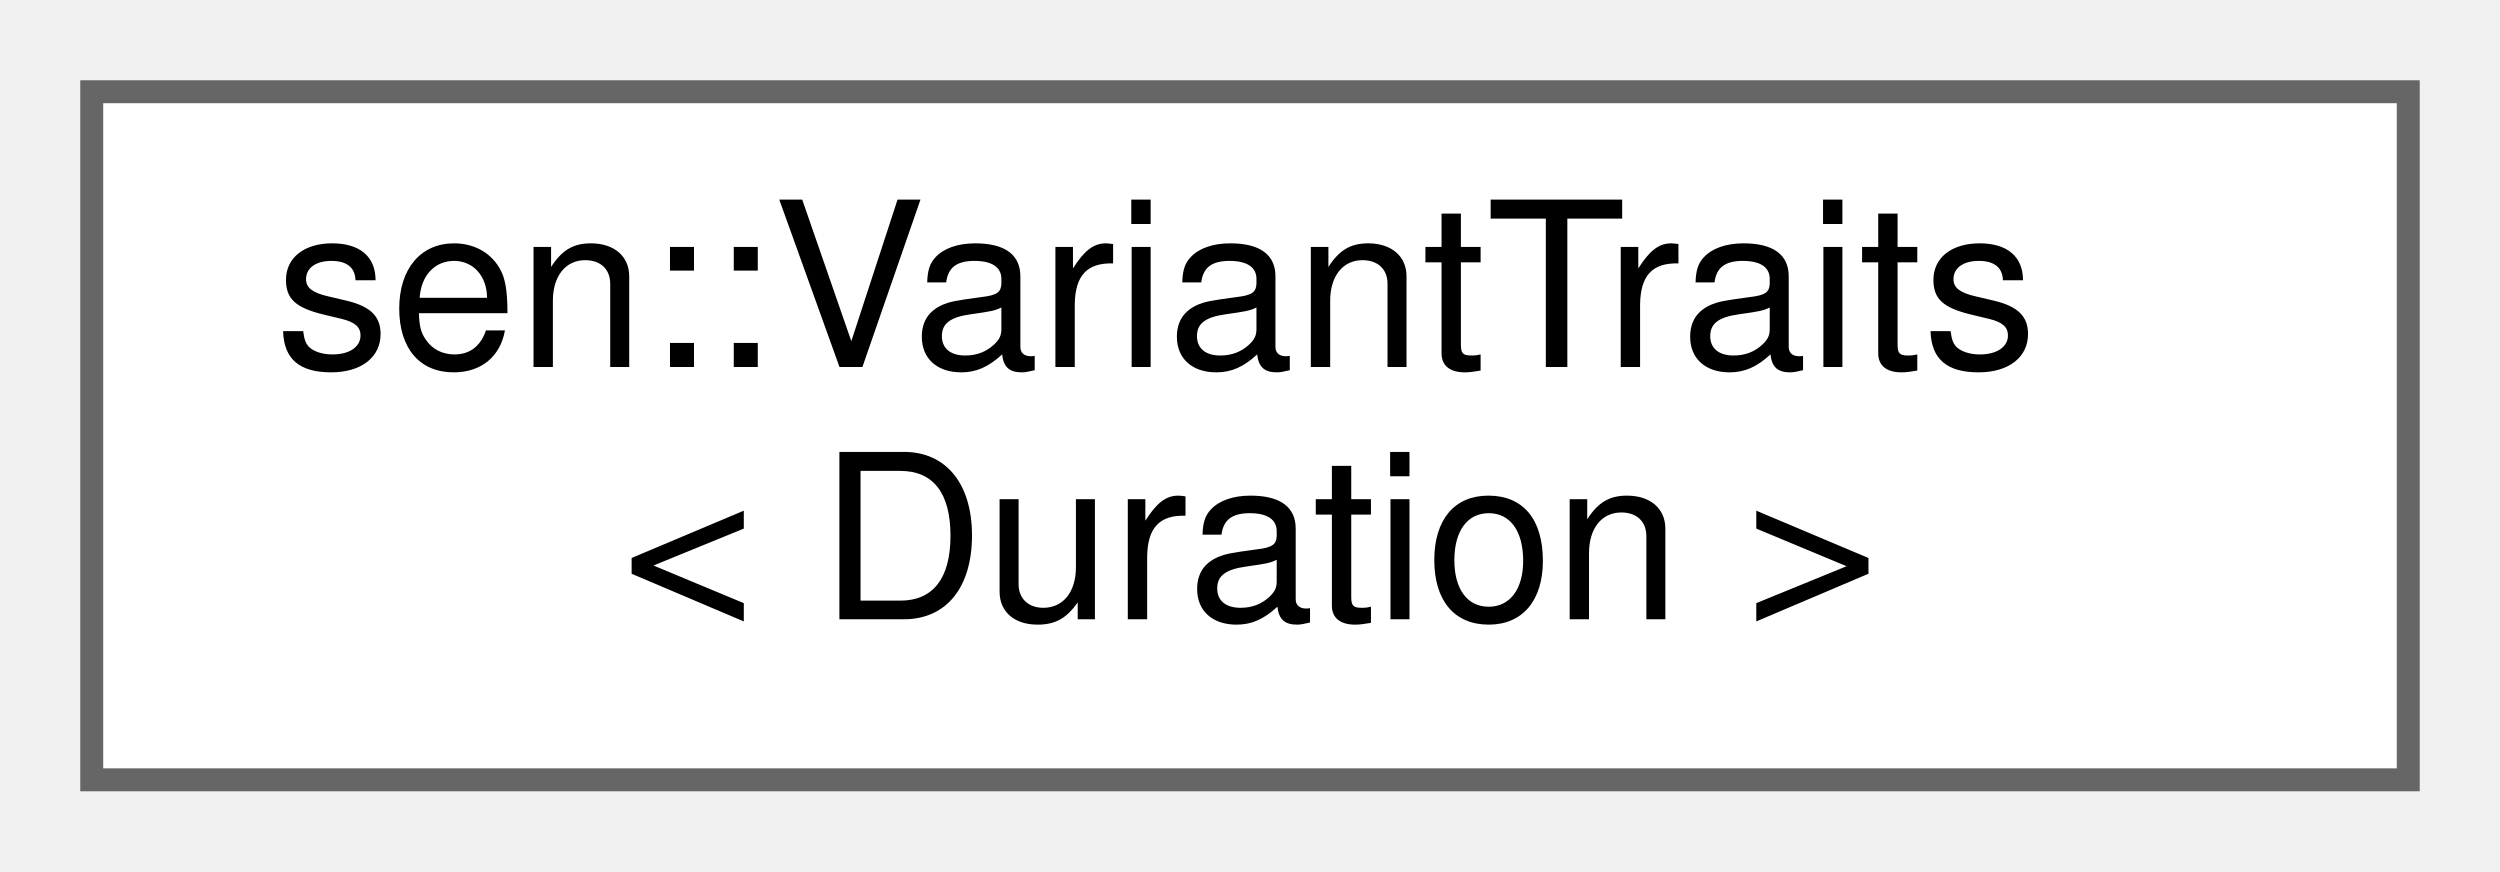
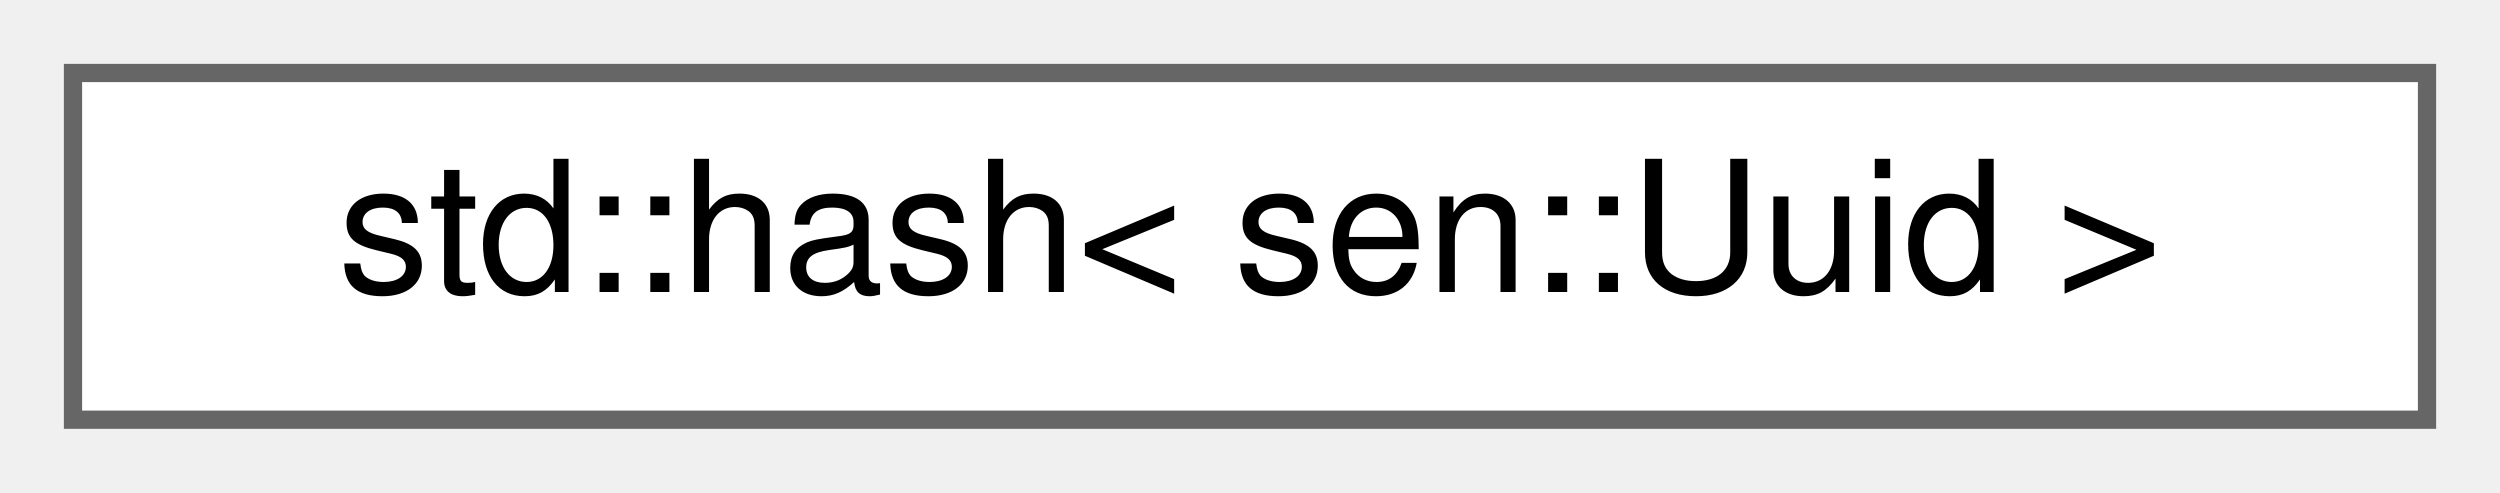
- <svg xmlns="http://www.w3.org/2000/svg" xmlns:xlink="http://www.w3.org/1999/xlink" width="109pt" height="38pt" viewBox="0.00 0.00 109.00 38.00">
-   <g id="graph0" class="graph" transform="scale(1 1) rotate(0) translate(4 34)">
+ <svg xmlns="http://www.w3.org/2000/svg" xmlns:xlink="http://www.w3.org/1999/xlink" width="137pt" height="27pt" viewBox="0.00 0.00 137.00 27.00">
+   <g id="graph0" class="graph" transform="scale(1 1) rotate(0) translate(4 23)">
    <g id="Node000000" class="node">
      <g id="a_Node000000">
-         <a xlink:href="structsen_1_1_variant_traits_3_01_duration_01_4.html" target="_top" xlink:title=" ">
-           <polygon fill="white" stroke="#666666" points="101,-30 0,-30 0,0 101,0 101,-30" />
-           <text text-anchor="start" x="8" y="-18" font-family="Helvetica,sans-Serif" font-size="10.00">sen::VariantTraits</text>
-           <text text-anchor="middle" x="50.5" y="-7" font-family="Helvetica,sans-Serif" font-size="10.00">&lt; Duration &gt;</text>
+         <a xlink:href="structstd_1_1hash_3_01sen_1_1_uuid_01_4.html" target="_top" xlink:title=" ">
+           <polygon fill="white" stroke="#666666" points="129,-19 0,-19 0,0 129,0 129,-19" />
+           <text text-anchor="middle" x="64.5" y="-7" font-family="Helvetica,sans-Serif" font-size="10.00">std::hash&lt; sen::Uuid &gt;</text>
        </a>
      </g>
    </g>
  </g>
</svg>
